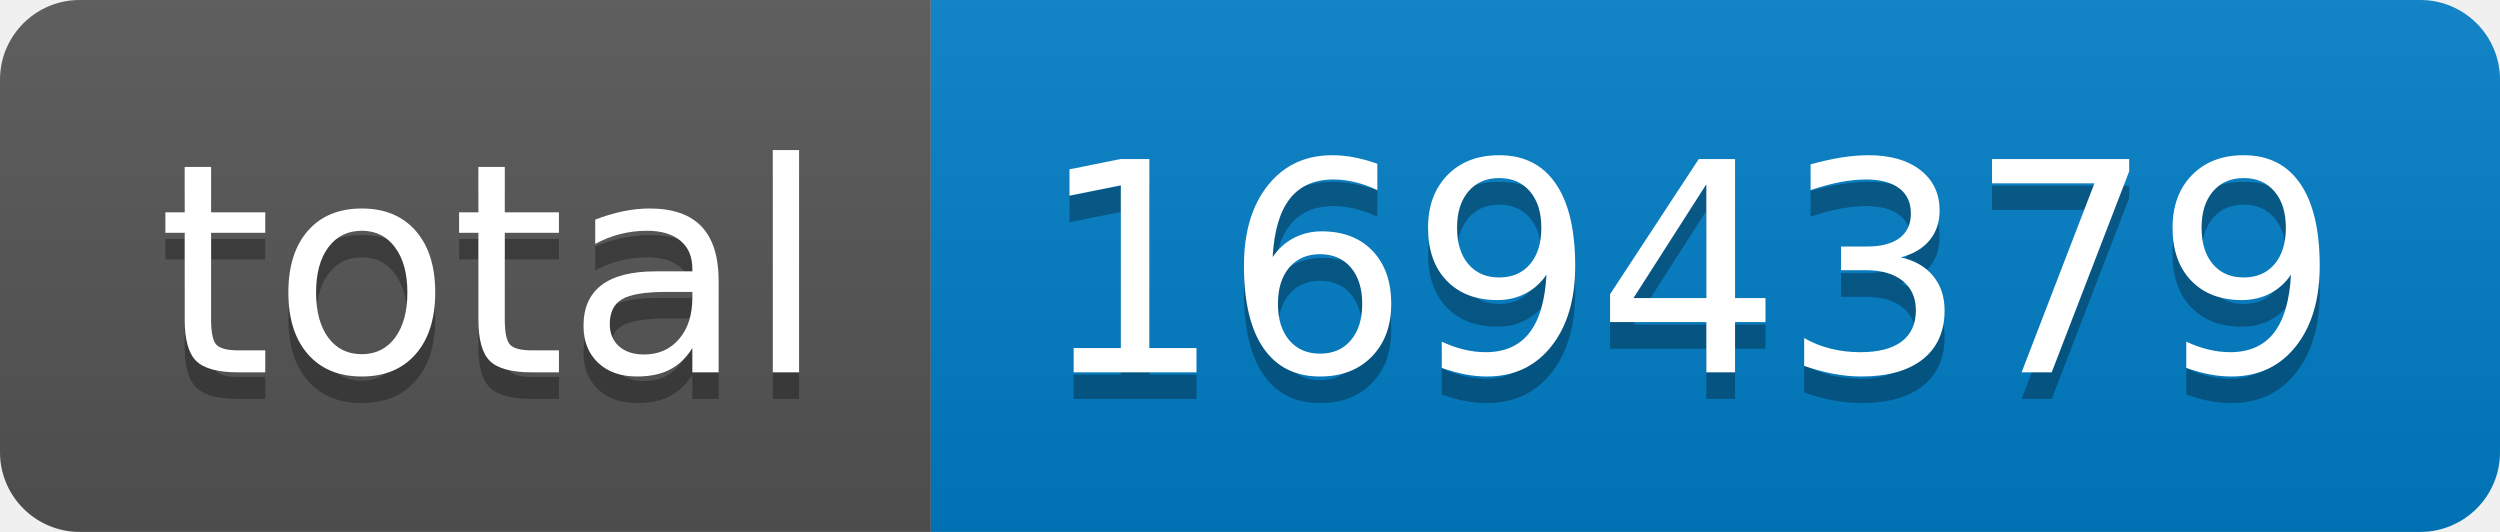
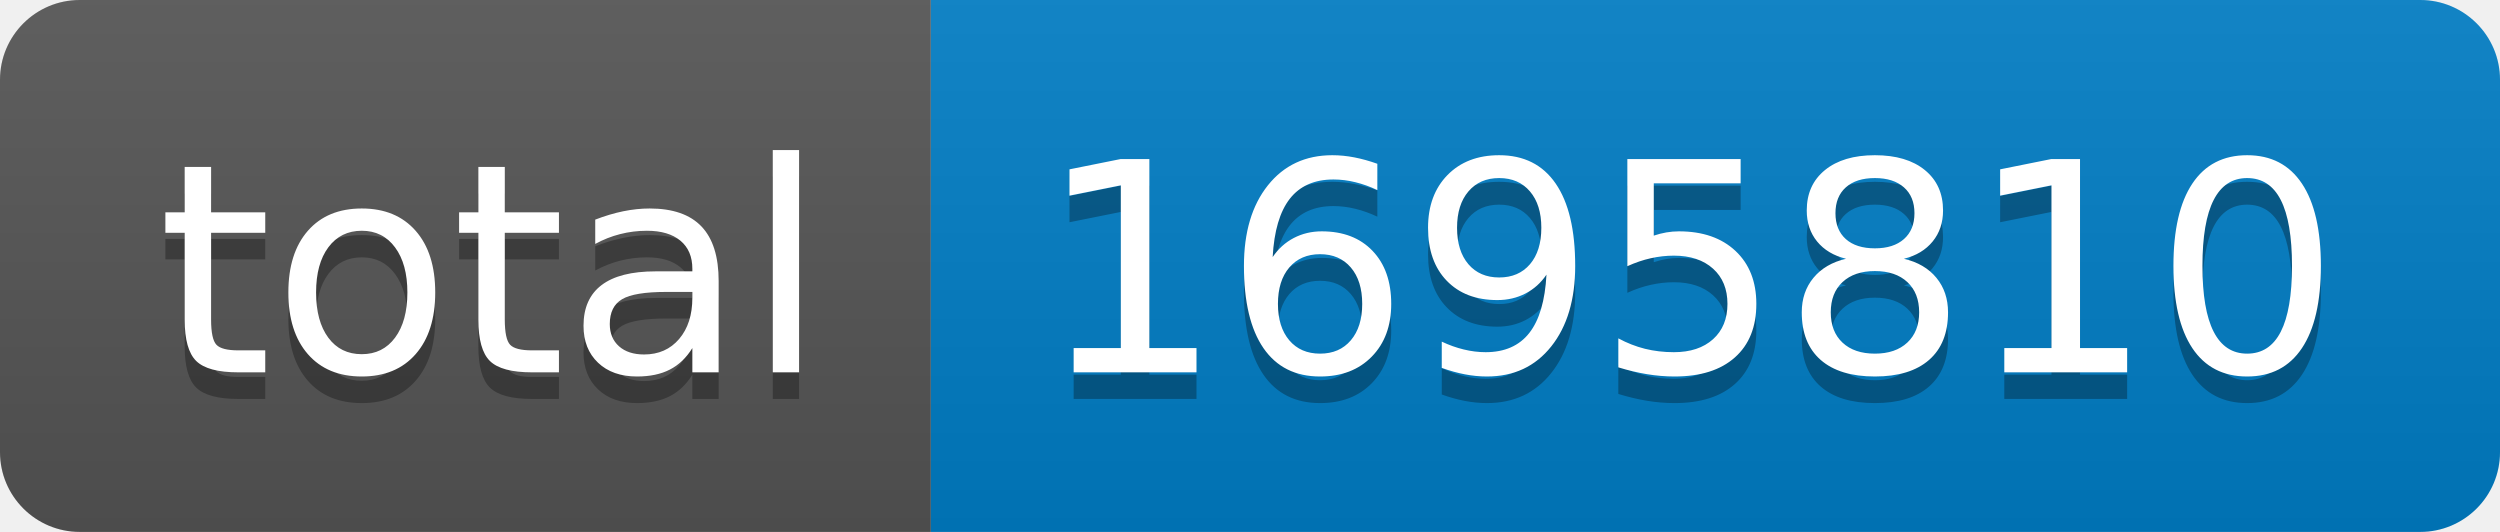
- <svg xmlns="http://www.w3.org/2000/svg" width="94" height="20" role="img" aria-label="total: 1694379">
+ <svg xmlns="http://www.w3.org/2000/svg" width="94" height="20" role="img" aria-label="total: 1695810">
  <linearGradient id="s" x2="0" y2="100%">
    <stop offset="0" stop-color="#bbb" stop-opacity=".1" />
    <stop offset="1" stop-opacity=".1" />
  </linearGradient>
  <clipPath id="r">
    <rect width="94" height="20" rx="3" fill="#fff" />
  </clipPath>
  <g clip-path="url(#r)">
    <rect width="35" height="20" fill="#555" />
    <rect x="35" width="59" height="20" fill="#007ec6" />
    <rect width="94" height="20" fill="url(#s)" />
  </g>
  <g fill="#fff" text-anchor="middle" font-family="Verdana,Geneva,DejaVu Sans,sans-serif" text-rendering="geometricPrecision" font-size="110">
    <text aria-hidden="true" x="185" y="150" fill="#010101" fill-opacity=".3" transform="scale(.1)" textLength="250">total</text>
    <text x="185" y="140" transform="scale(.1)" fill="#fff" textLength="250">total</text>
-     <text aria-hidden="true" x="635" y="150" fill="#010101" fill-opacity=".3" transform="scale(.1)" textLength="490">1694379</text>
-     <text x="635" y="140" transform="scale(.1)" fill="#fff" textLength="490">1694379</text>
+     <text aria-hidden="true" x="635" y="150" fill="#010101" fill-opacity=".3" transform="scale(.1)" textLength="490">1695810</text>
+     <text x="635" y="140" transform="scale(.1)" fill="#fff" textLength="490">1695810</text>
  </g>
</svg>
